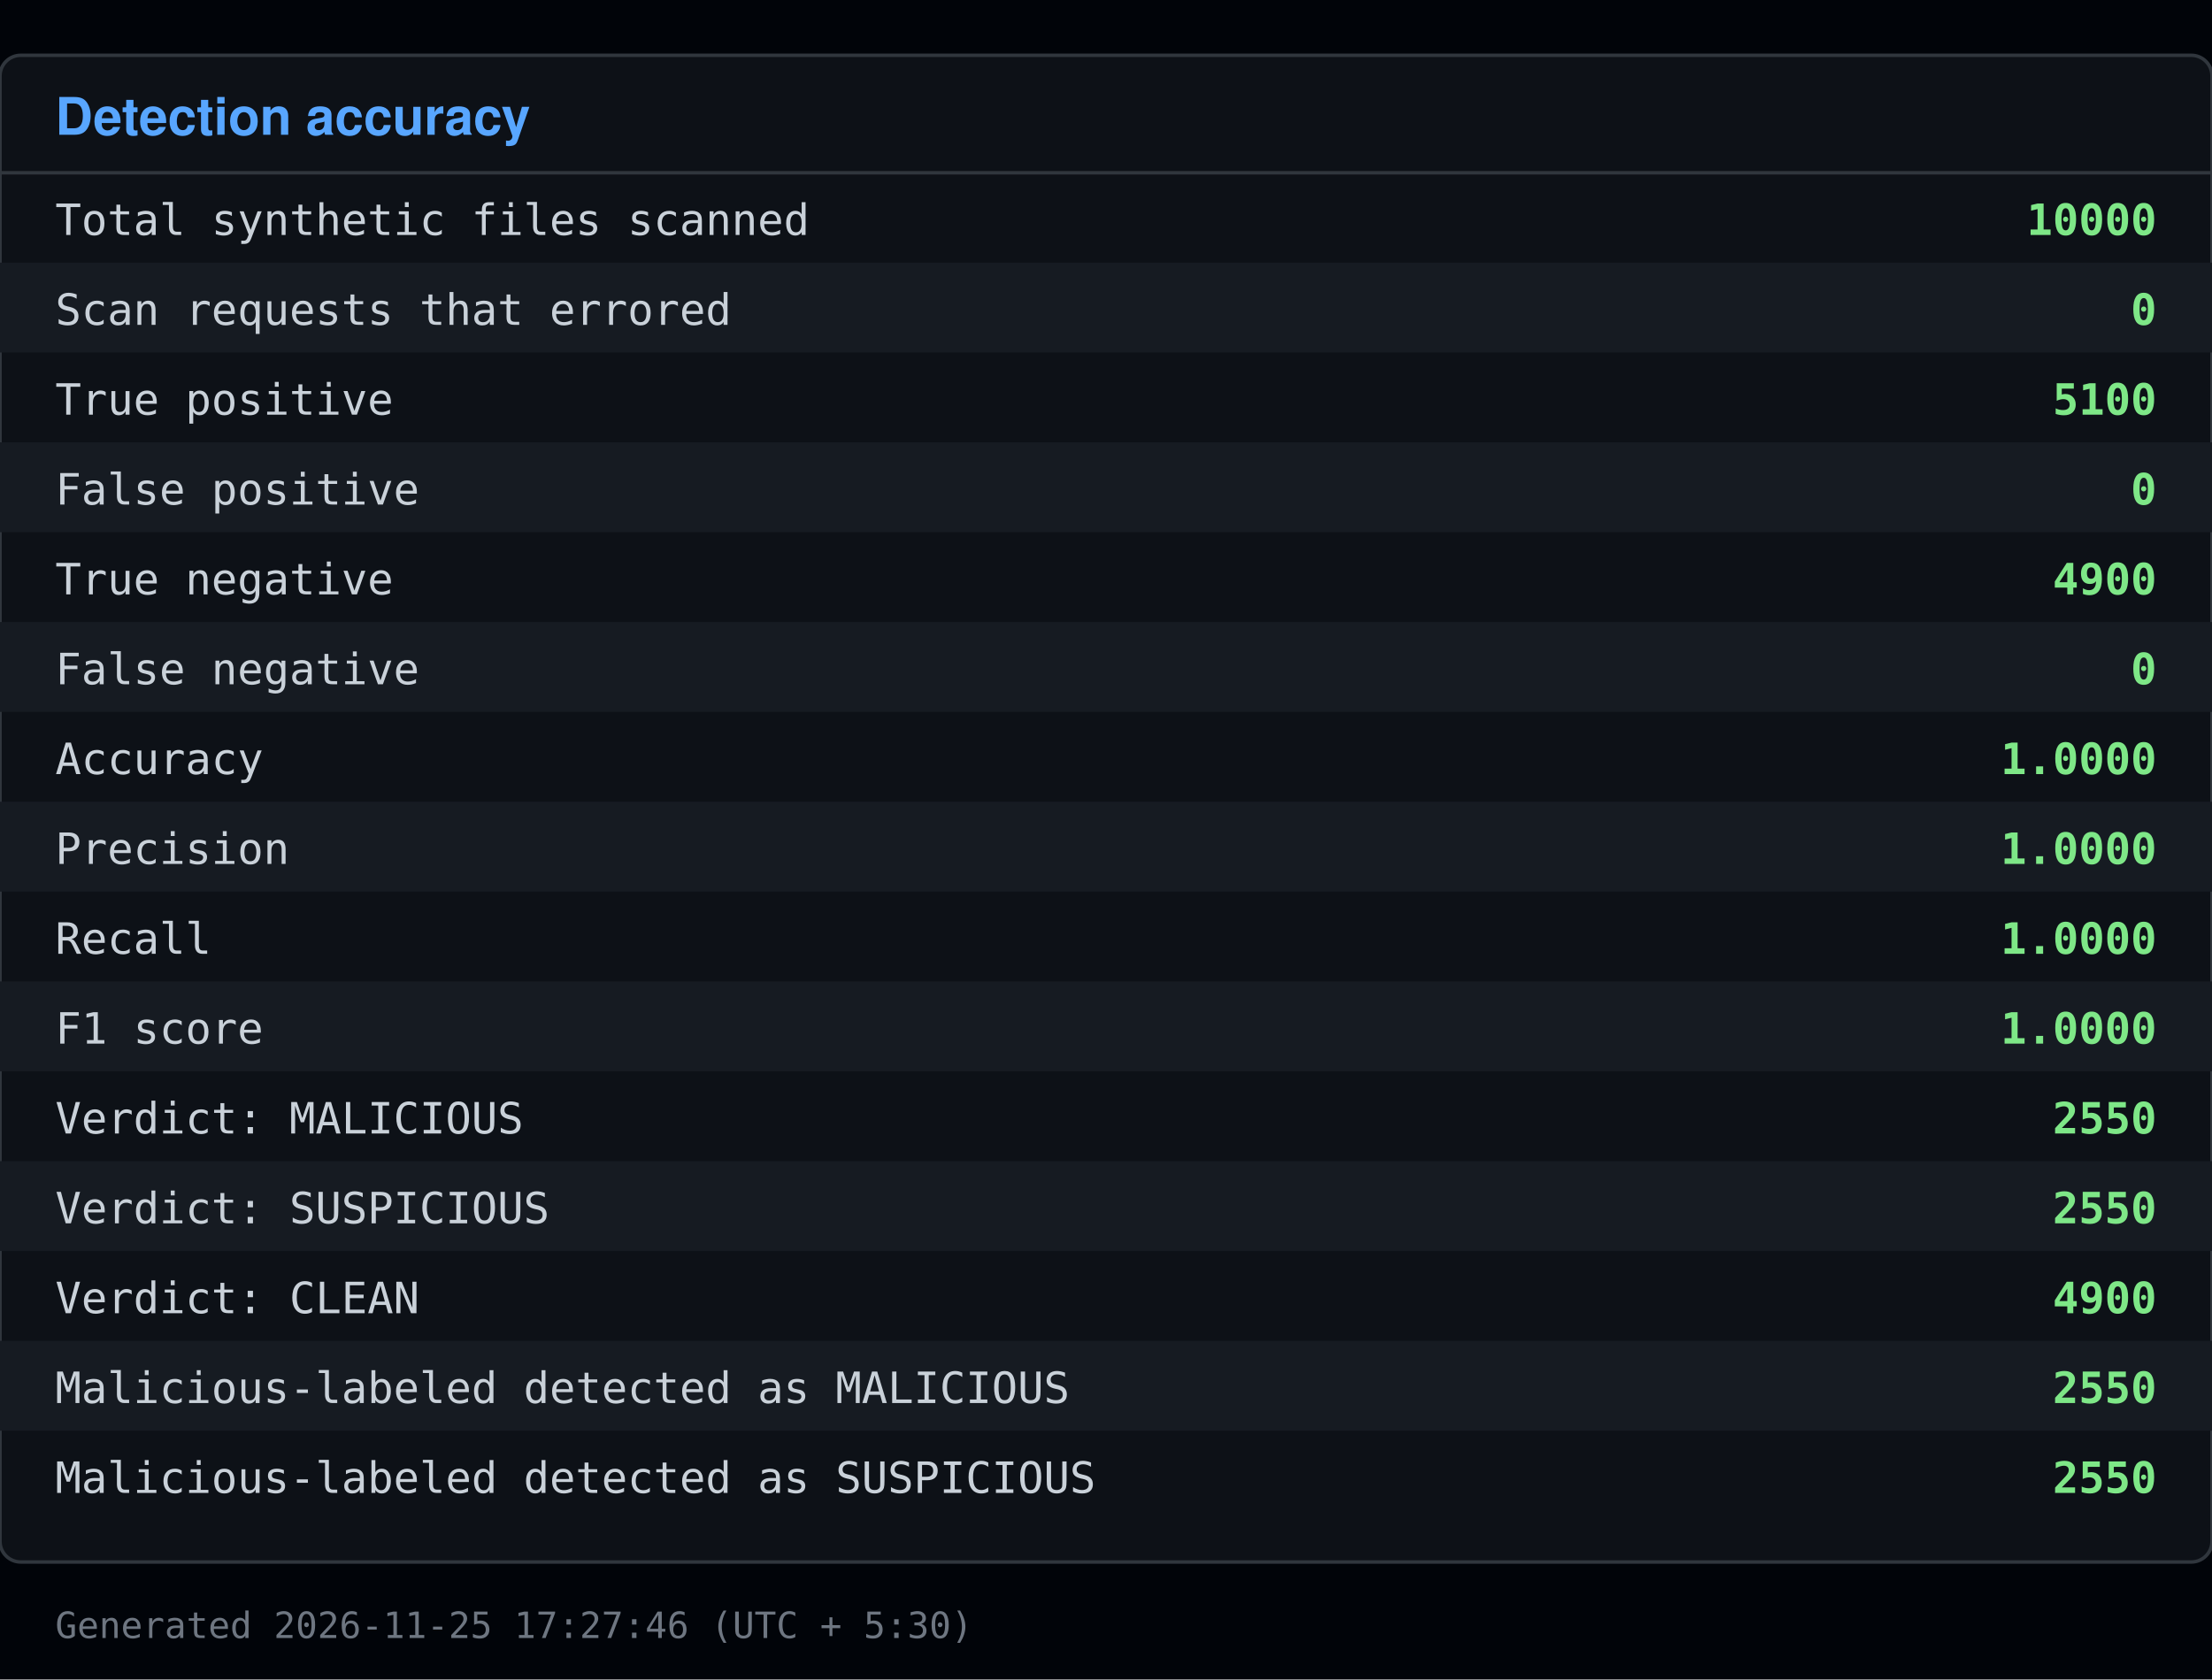
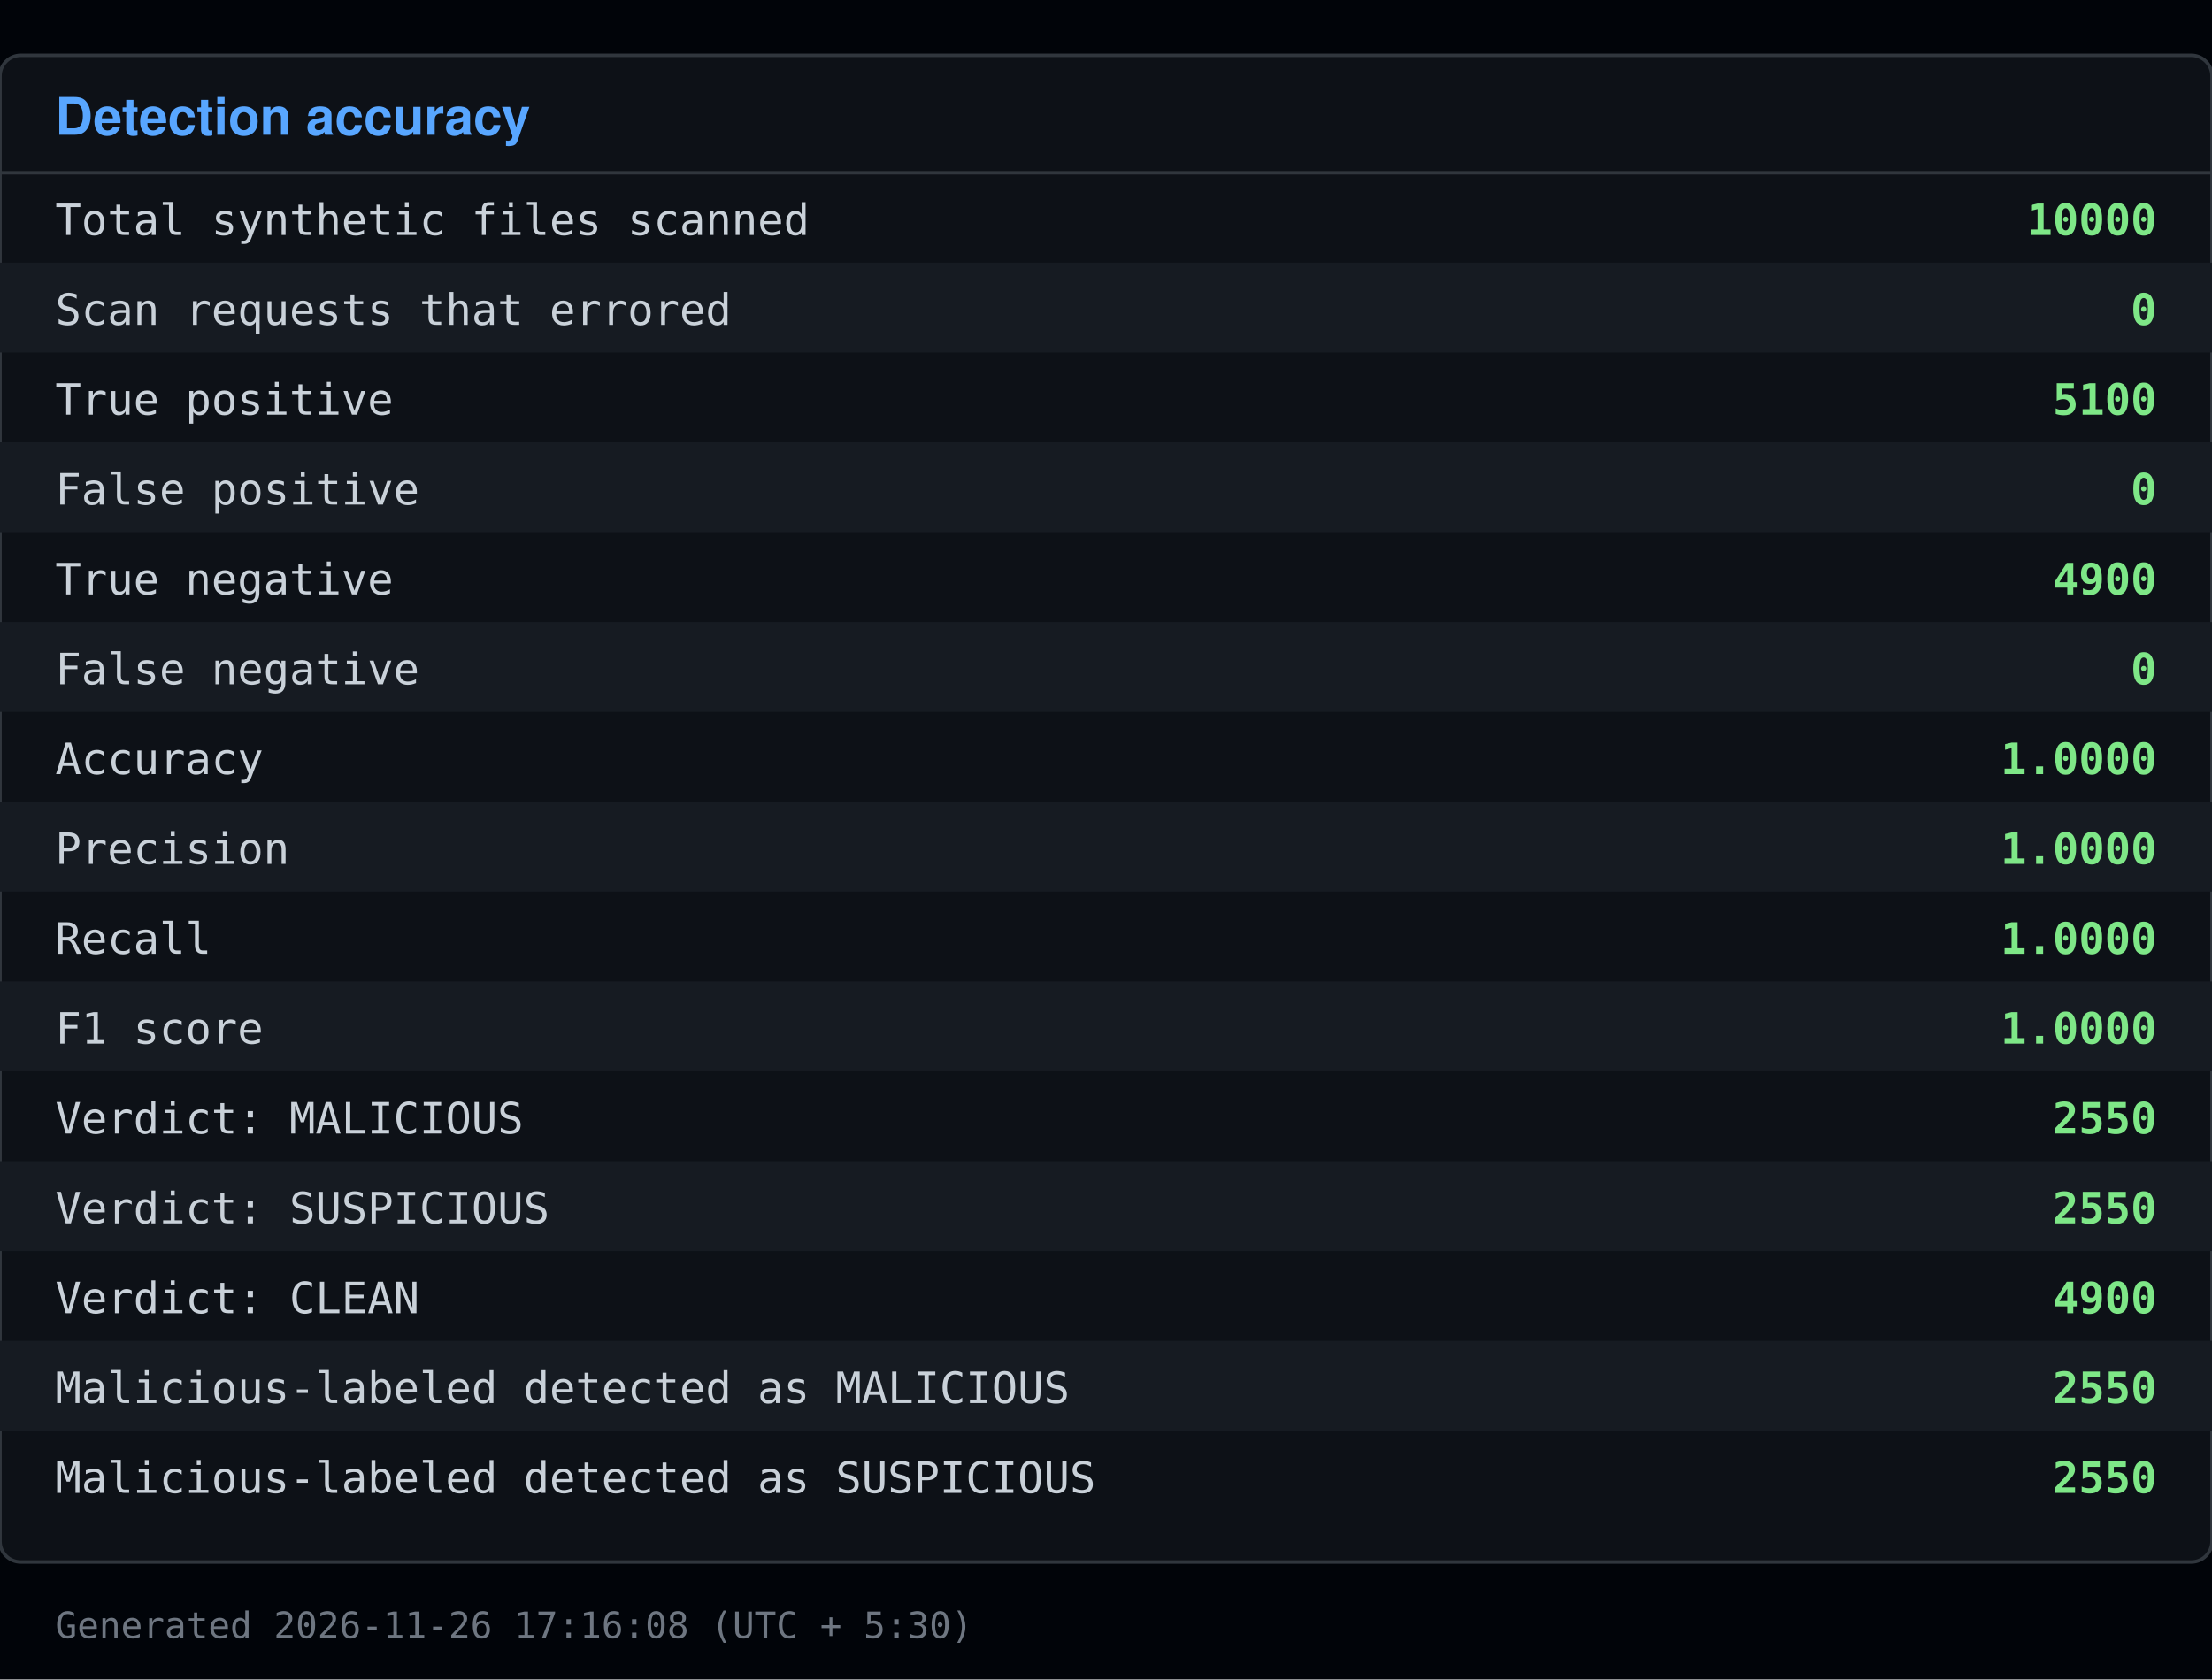
<svg xmlns="http://www.w3.org/2000/svg" viewBox="0 0 640 486" width="640" height="486">
  <rect x="0" y="0" width="640" height="486" fill="#010409" />
  <rect x="0" y="16" width="640" height="436" fill="#0d1117" stroke="#30363d" rx="6" />
  <text x="16" y="39" font-family="Segoe UI, Helvetica, Arial, sans-serif" font-size="15" font-weight="600" fill="#58a6ff">Detection accuracy</text>
  <line x1="0" y1="50" x2="640" y2="50" stroke="#30363d" />
  <text x="16" y="68" font-family="Consolas, Menlo, monospace" font-size="12.5" fill="#c9d1d9">Total synthetic files scanned</text>
  <text x="624" y="68" font-family="Consolas, Menlo, monospace" font-size="12.5" fill="#7ee787" text-anchor="end" font-weight="600">10000</text>
  <rect x="0" y="76" width="640" height="26" fill="#161b22" />
  <text x="16" y="94" font-family="Consolas, Menlo, monospace" font-size="12.5" fill="#c9d1d9">Scan requests that errored</text>
  <text x="624" y="94" font-family="Consolas, Menlo, monospace" font-size="12.5" fill="#7ee787" text-anchor="end" font-weight="600">0</text>
  <text x="16" y="120" font-family="Consolas, Menlo, monospace" font-size="12.5" fill="#c9d1d9">True positive</text>
  <text x="624" y="120" font-family="Consolas, Menlo, monospace" font-size="12.5" fill="#7ee787" text-anchor="end" font-weight="600">5100</text>
  <rect x="0" y="128" width="640" height="26" fill="#161b22" />
  <text x="16" y="146" font-family="Consolas, Menlo, monospace" font-size="12.5" fill="#c9d1d9">False positive</text>
  <text x="624" y="146" font-family="Consolas, Menlo, monospace" font-size="12.5" fill="#7ee787" text-anchor="end" font-weight="600">0</text>
  <text x="16" y="172" font-family="Consolas, Menlo, monospace" font-size="12.5" fill="#c9d1d9">True negative</text>
  <text x="624" y="172" font-family="Consolas, Menlo, monospace" font-size="12.5" fill="#7ee787" text-anchor="end" font-weight="600">4900</text>
  <rect x="0" y="180" width="640" height="26" fill="#161b22" />
  <text x="16" y="198" font-family="Consolas, Menlo, monospace" font-size="12.5" fill="#c9d1d9">False negative</text>
  <text x="624" y="198" font-family="Consolas, Menlo, monospace" font-size="12.5" fill="#7ee787" text-anchor="end" font-weight="600">0</text>
  <text x="16" y="224" font-family="Consolas, Menlo, monospace" font-size="12.5" fill="#c9d1d9">Accuracy</text>
  <text x="624" y="224" font-family="Consolas, Menlo, monospace" font-size="12.5" fill="#7ee787" text-anchor="end" font-weight="600">1.0000</text>
  <rect x="0" y="232" width="640" height="26" fill="#161b22" />
  <text x="16" y="250" font-family="Consolas, Menlo, monospace" font-size="12.5" fill="#c9d1d9">Precision</text>
  <text x="624" y="250" font-family="Consolas, Menlo, monospace" font-size="12.5" fill="#7ee787" text-anchor="end" font-weight="600">1.0000</text>
  <text x="16" y="276" font-family="Consolas, Menlo, monospace" font-size="12.5" fill="#c9d1d9">Recall</text>
  <text x="624" y="276" font-family="Consolas, Menlo, monospace" font-size="12.5" fill="#7ee787" text-anchor="end" font-weight="600">1.0000</text>
  <rect x="0" y="284" width="640" height="26" fill="#161b22" />
  <text x="16" y="302" font-family="Consolas, Menlo, monospace" font-size="12.5" fill="#c9d1d9">F1 score</text>
  <text x="624" y="302" font-family="Consolas, Menlo, monospace" font-size="12.5" fill="#7ee787" text-anchor="end" font-weight="600">1.0000</text>
  <text x="16" y="328" font-family="Consolas, Menlo, monospace" font-size="12.5" fill="#c9d1d9">Verdict: MALICIOUS</text>
  <text x="624" y="328" font-family="Consolas, Menlo, monospace" font-size="12.5" fill="#7ee787" text-anchor="end" font-weight="600">2550</text>
  <rect x="0" y="336" width="640" height="26" fill="#161b22" />
  <text x="16" y="354" font-family="Consolas, Menlo, monospace" font-size="12.5" fill="#c9d1d9">Verdict: SUSPICIOUS</text>
  <text x="624" y="354" font-family="Consolas, Menlo, monospace" font-size="12.5" fill="#7ee787" text-anchor="end" font-weight="600">2550</text>
  <text x="16" y="380" font-family="Consolas, Menlo, monospace" font-size="12.5" fill="#c9d1d9">Verdict: CLEAN</text>
  <text x="624" y="380" font-family="Consolas, Menlo, monospace" font-size="12.5" fill="#7ee787" text-anchor="end" font-weight="600">4900</text>
  <rect x="0" y="388" width="640" height="26" fill="#161b22" />
  <text x="16" y="406" font-family="Consolas, Menlo, monospace" font-size="12.5" fill="#c9d1d9">Malicious-labeled detected as MALICIOUS</text>
  <text x="624" y="406" font-family="Consolas, Menlo, monospace" font-size="12.5" fill="#7ee787" text-anchor="end" font-weight="600">2550</text>
  <text x="16" y="432" font-family="Consolas, Menlo, monospace" font-size="12.5" fill="#c9d1d9">Malicious-labeled detected as SUSPICIOUS</text>
  <text x="624" y="432" font-family="Consolas, Menlo, monospace" font-size="12.5" fill="#7ee787" text-anchor="end" font-weight="600">2550</text>
-   <text x="16" y="474" font-family="Consolas, Menlo, monospace" font-size="10.5" fill="#6e7681">Generated 2026-11-25 17:27:46 (UTC + 5:30)</text>
+   <text x="16" y="474" font-family="Consolas, Menlo, monospace" font-size="10.5" fill="#6e7681">Generated 2026-11-26 17:16:08 (UTC + 5:30)</text>
</svg>
